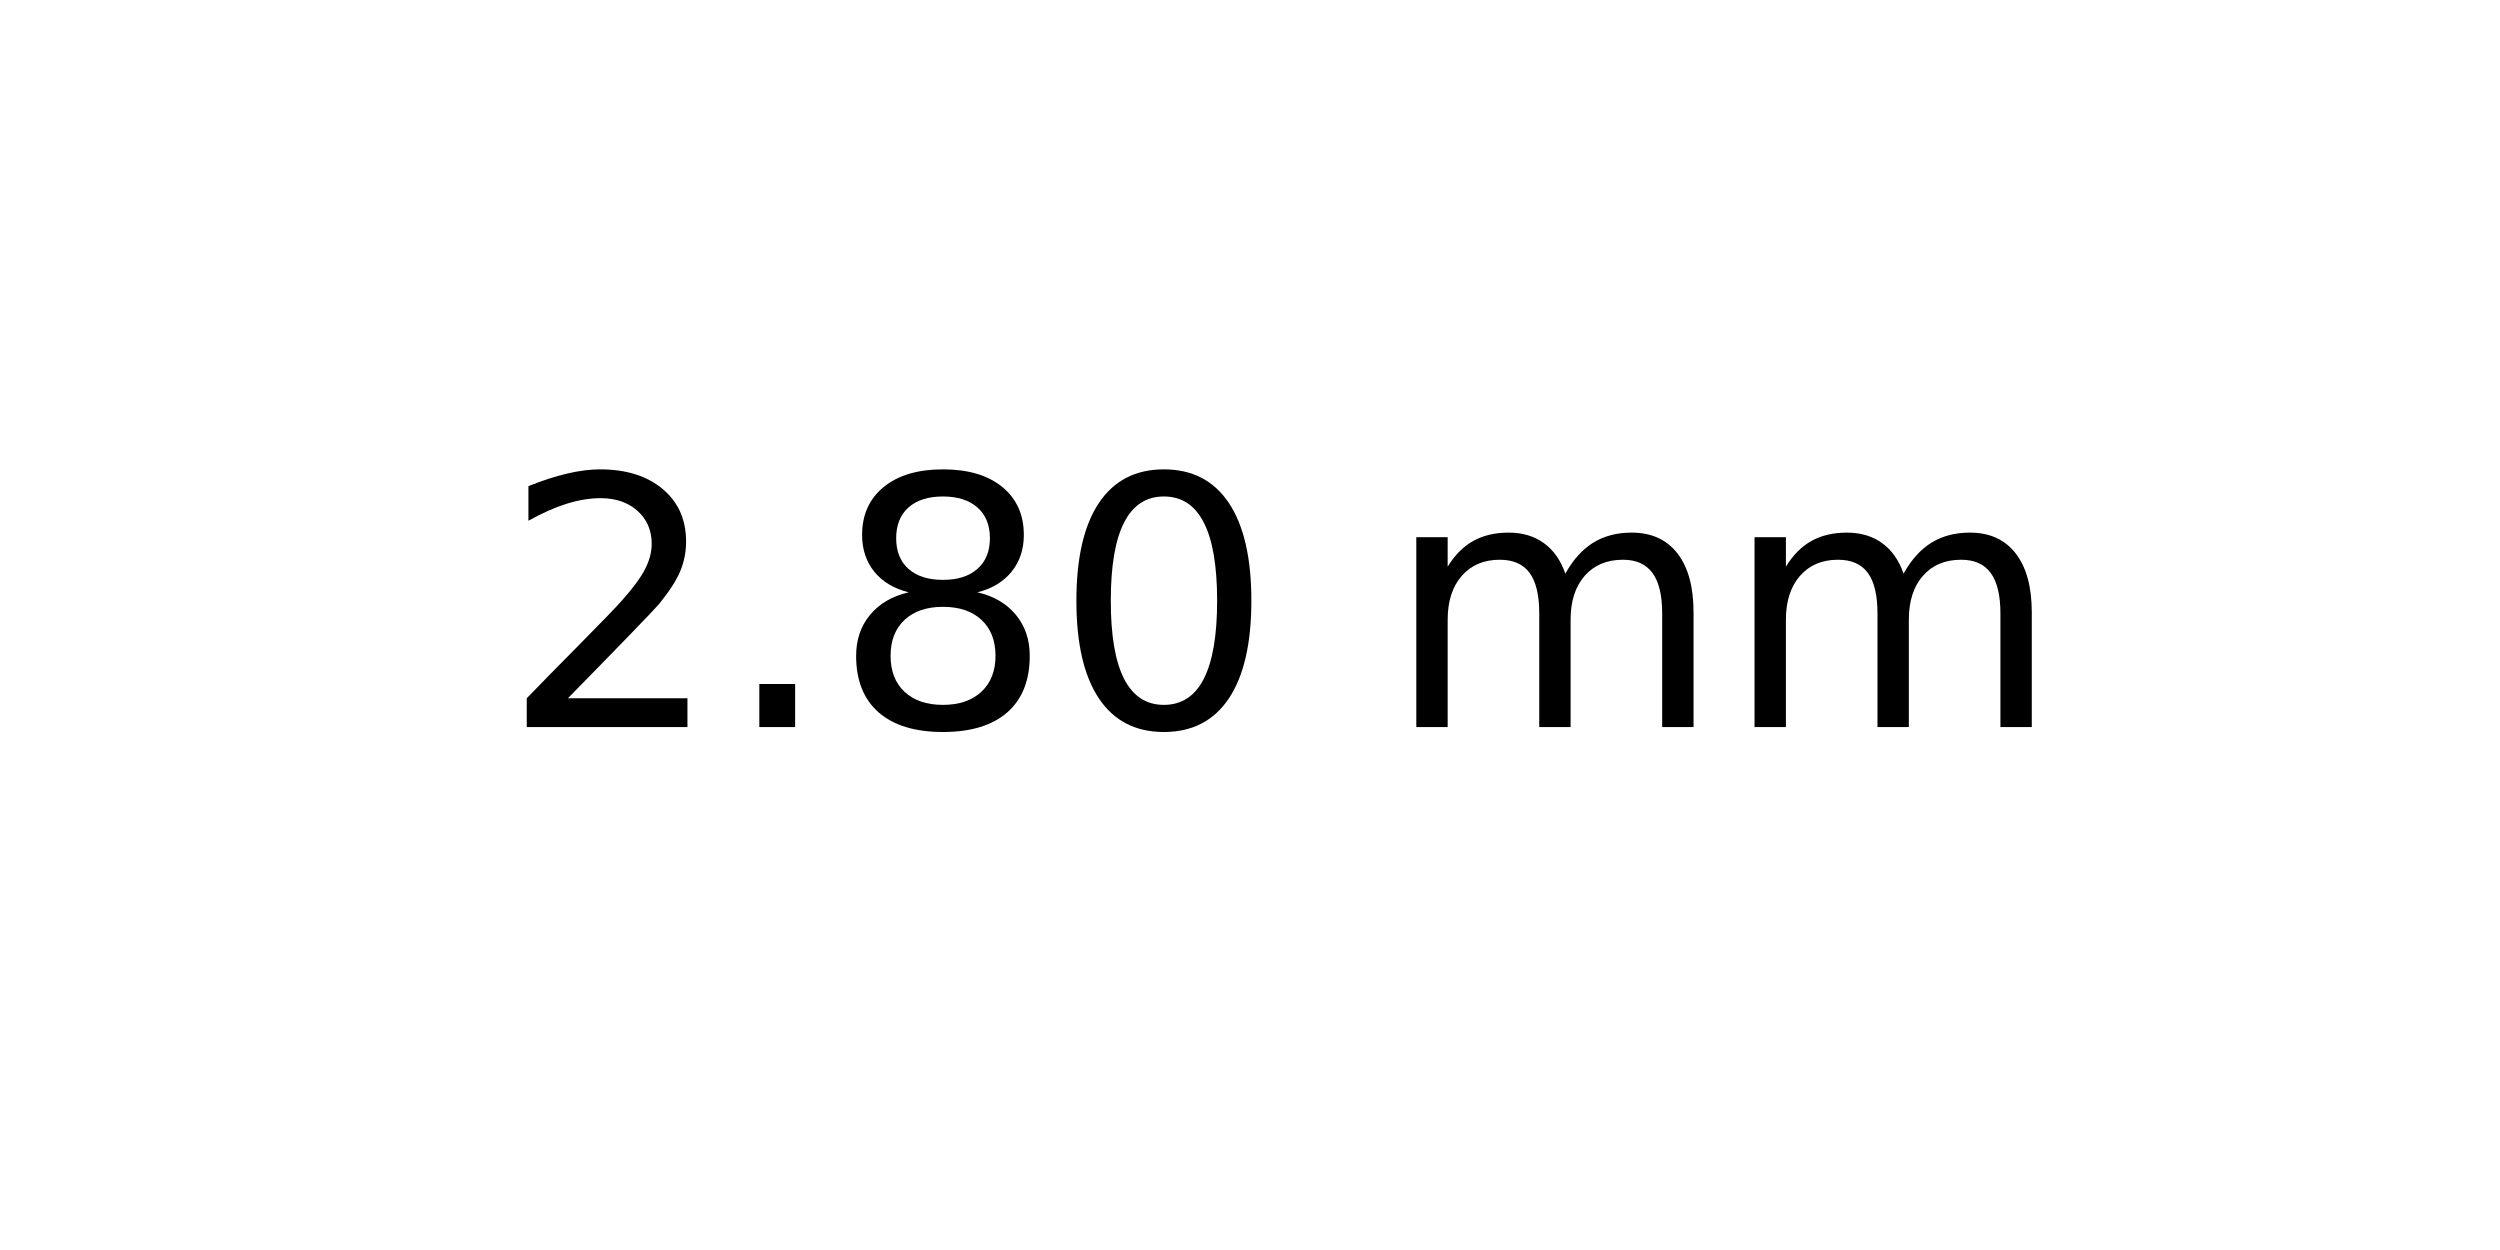
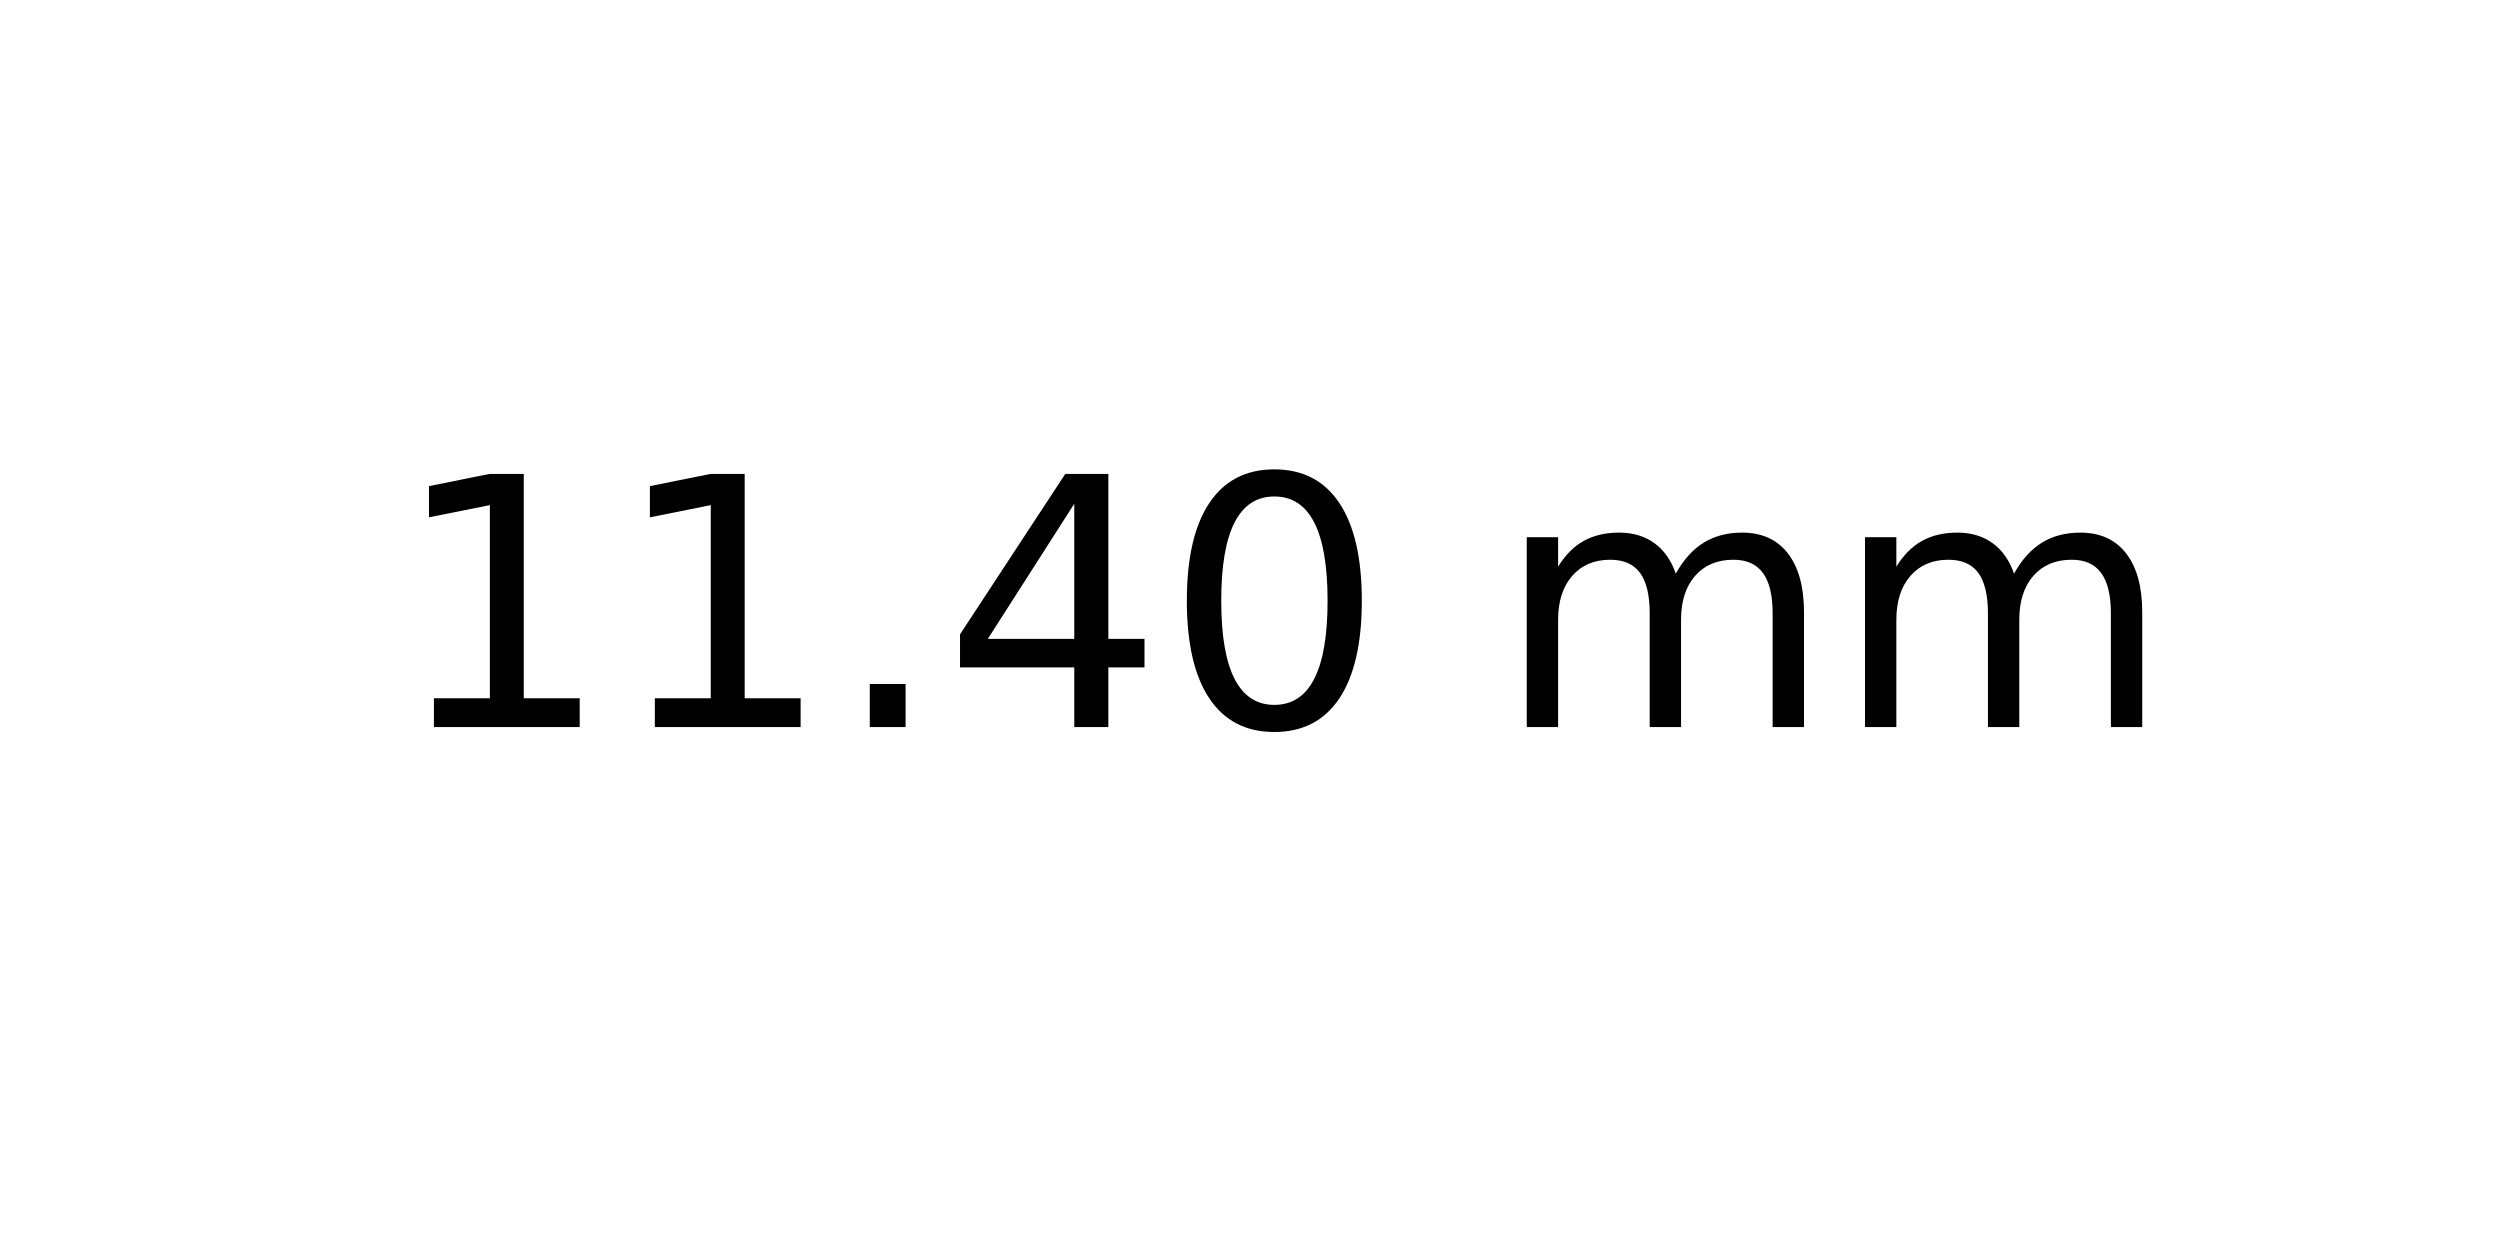
<svg xmlns="http://www.w3.org/2000/svg" xmlns:xlink="http://www.w3.org/1999/xlink" width="72pt" height="36pt" viewBox="0 0 72 36" version="1.1">
  <defs>
    <style type="text/css">*{stroke-linejoin: round; stroke-linecap: butt}</style>
  </defs>
  <g id="figure_1">
    <g id="axes_1">
      <g id="text_1">
-         <g transform="translate(14.4375 20.93937) scale(0.1 -0.1)">
+         <g transform="translate(11.25625 20.93937) scale(0.1 -0.1)">
          <defs>
-             <path id="DejaVuSans-32" d="M 1228 531  L 3431 531  L 3431 0  L 469 0  L 469 531  Q 828 903 1448 1529  Q 2069 2156 2228 2338  Q 2531 2678 2651 2914  Q 2772 3150 2772 3378  Q 2772 3750 2511 3984  Q 2250 4219 1831 4219  Q 1534 4219 1204 4116  Q 875 4013 500 3803  L 500 4441  Q 881 4594 1212 4672  Q 1544 4750 1819 4750  Q 2544 4750 2975 4387  Q 3406 4025 3406 3419  Q 3406 3131 3298 2873  Q 3191 2616 2906 2266  Q 2828 2175 2409 1742  Q 1991 1309 1228 531  z " transform="scale(0.015625)" />
+             <path id="DejaVuSans-31" d="M 794 531  L 1825 531  L 1825 4091  L 703 3866  L 703 4441  L 1819 4666  L 2450 4666  L 2450 531  L 3481 531  L 3481 0  L 794 0  L 794 531  z " transform="scale(0.015625)" />
            <path id="DejaVuSans-2e" d="M 684 794  L 1344 794  L 1344 0  L 684 0  L 684 794  z " transform="scale(0.015625)" />
-             <path id="DejaVuSans-38" d="M 2034 2216  Q 1584 2216 1326 1975  Q 1069 1734 1069 1313  Q 1069 891 1326 650  Q 1584 409 2034 409  Q 2484 409 2743 651  Q 3003 894 3003 1313  Q 3003 1734 2745 1975  Q 2488 2216 2034 2216  z M 1403 2484  Q 997 2584 770 2862  Q 544 3141 544 3541  Q 544 4100 942 4425  Q 1341 4750 2034 4750  Q 2731 4750 3128 4425  Q 3525 4100 3525 3541  Q 3525 3141 3298 2862  Q 3072 2584 2669 2484  Q 3125 2378 3379 2068  Q 3634 1759 3634 1313  Q 3634 634 3220 271  Q 2806 -91 2034 -91  Q 1263 -91 848 271  Q 434 634 434 1313  Q 434 1759 690 2068  Q 947 2378 1403 2484  z M 1172 3481  Q 1172 3119 1398 2916  Q 1625 2713 2034 2713  Q 2441 2713 2670 2916  Q 2900 3119 2900 3481  Q 2900 3844 2670 4047  Q 2441 4250 2034 4250  Q 1625 4250 1398 4047  Q 1172 3844 1172 3481  z " transform="scale(0.015625)" />
+             <path id="DejaVuSans-34" d="M 2419 4116  L 825 1625  L 2419 1625  L 2419 4116  z M 2253 4666  L 3047 4666  L 3047 1625  L 3713 1625  L 3713 1100  L 3047 1100  L 3047 0  L 2419 0  L 2419 1100  L 313 1100  L 313 1709  L 2253 4666  z " transform="scale(0.015625)" />
            <path id="DejaVuSans-30" d="M 2034 4250  Q 1547 4250 1301 3770  Q 1056 3291 1056 2328  Q 1056 1369 1301 889  Q 1547 409 2034 409  Q 2525 409 2770 889  Q 3016 1369 3016 2328  Q 3016 3291 2770 3770  Q 2525 4250 2034 4250  z M 2034 4750  Q 2819 4750 3233 4129  Q 3647 3509 3647 2328  Q 3647 1150 3233 529  Q 2819 -91 2034 -91  Q 1250 -91 836 529  Q 422 1150 422 2328  Q 422 3509 836 4129  Q 1250 4750 2034 4750  z " transform="scale(0.015625)" />
            <path id="DejaVuSans-20" transform="scale(0.015625)" />
            <path id="DejaVuSans-6d" d="M 3328 2828  Q 3544 3216 3844 3400  Q 4144 3584 4550 3584  Q 5097 3584 5394 3201  Q 5691 2819 5691 2113  L 5691 0  L 5113 0  L 5113 2094  Q 5113 2597 4934 2840  Q 4756 3084 4391 3084  Q 3944 3084 3684 2787  Q 3425 2491 3425 1978  L 3425 0  L 2847 0  L 2847 2094  Q 2847 2600 2669 2842  Q 2491 3084 2119 3084  Q 1678 3084 1418 2786  Q 1159 2488 1159 1978  L 1159 0  L 581 0  L 581 3500  L 1159 3500  L 1159 2956  Q 1356 3278 1631 3431  Q 1906 3584 2284 3584  Q 2666 3584 2933 3390  Q 3200 3197 3328 2828  z " transform="scale(0.015625)" />
          </defs>
-           <use xlink:href="#DejaVuSans-32" />
-           <use xlink:href="#DejaVuSans-2e" x="63.623" />
-           <use xlink:href="#DejaVuSans-38" x="95.41" />
-           <use xlink:href="#DejaVuSans-30" x="159.033" />
-           <use xlink:href="#DejaVuSans-20" x="222.656" />
-           <use xlink:href="#DejaVuSans-6d" x="254.443" />
-           <use xlink:href="#DejaVuSans-6d" x="351.855" />
+           <use xlink:href="#DejaVuSans-31" />
+           <use xlink:href="#DejaVuSans-31" x="63.623" />
+           <use xlink:href="#DejaVuSans-2e" x="127.246" />
+           <use xlink:href="#DejaVuSans-34" x="159.033" />
+           <use xlink:href="#DejaVuSans-30" x="222.656" />
+           <use xlink:href="#DejaVuSans-20" x="286.279" />
+           <use xlink:href="#DejaVuSans-6d" x="318.066" />
+           <use xlink:href="#DejaVuSans-6d" x="415.479" />
        </g>
      </g>
    </g>
  </g>
</svg>
